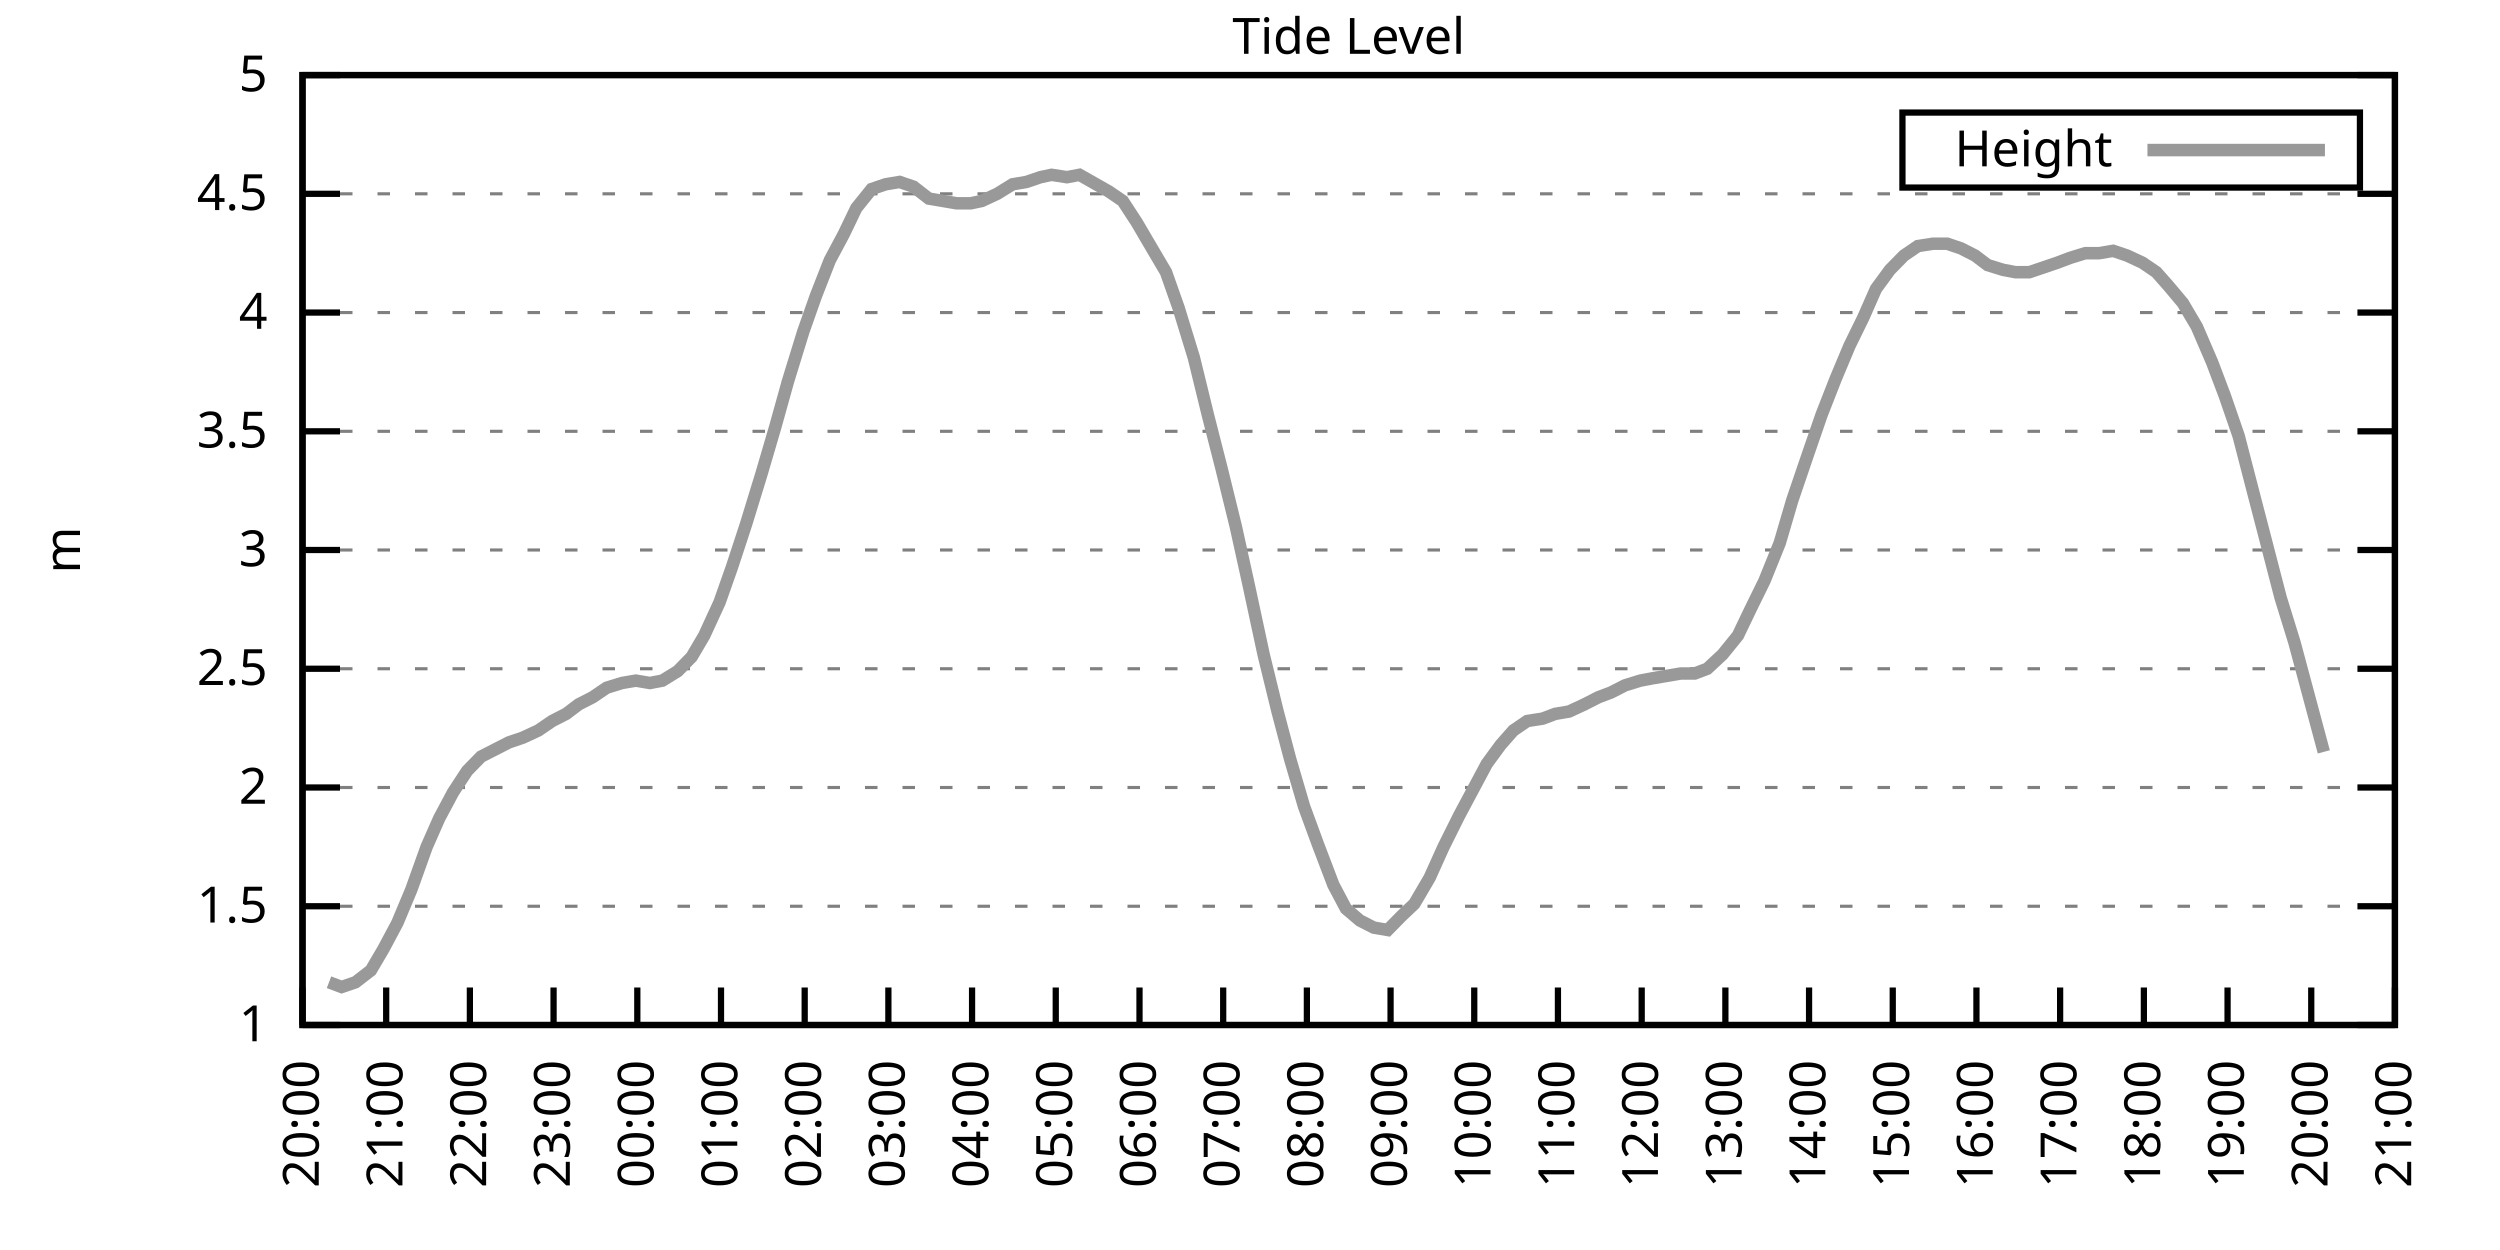
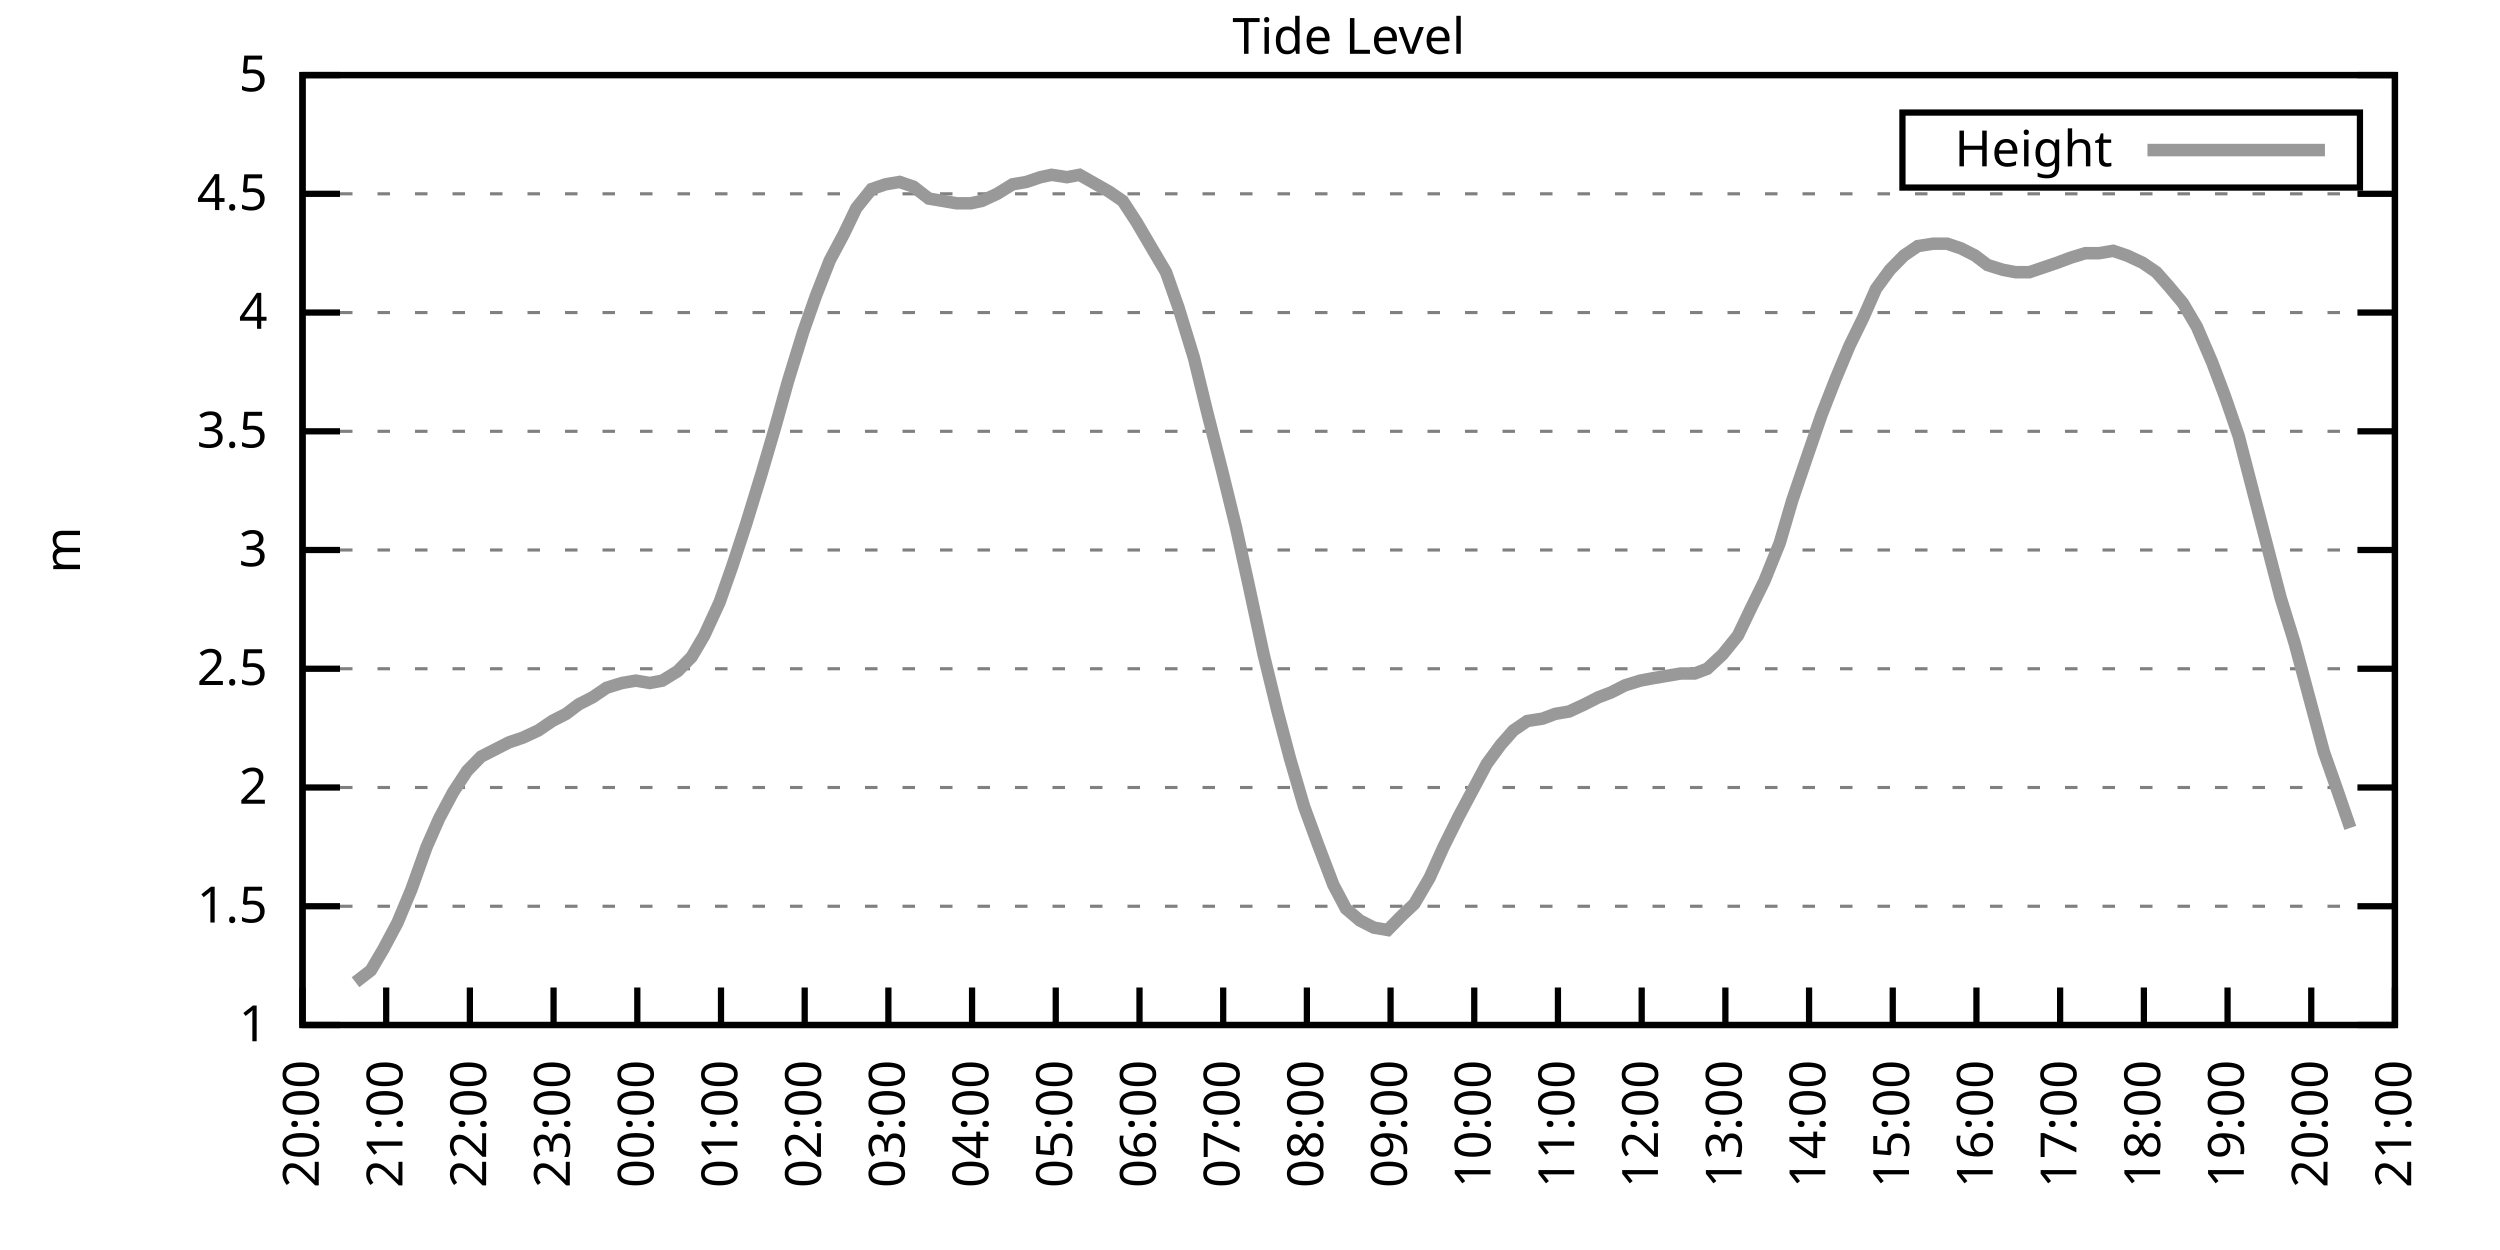
<svg xmlns="http://www.w3.org/2000/svg" xmlns:xlink="http://www.w3.org/1999/xlink" width="400" height="200" viewBox="0 0 400 200">
  <g id="gnuplot_canvas">
    <rect x="0" y="0" width="400" height="200" fill="none" />
    <defs>
      <circle id="gpDot" r="0.5" stroke-width="0.5" stroke="currentColor" />
      <path id="gpPt0" stroke-width="0.333" stroke="currentColor" d="M-1,0 h2 M0,-1 v2" />
      <path id="gpPt1" stroke-width="0.333" stroke="currentColor" d="M-1,-1 L1,1 M1,-1 L-1,1" />
      <path id="gpPt2" stroke-width="0.333" stroke="currentColor" d="M-1,0 L1,0 M0,-1 L0,1 M-1,-1 L1,1 M-1,1 L1,-1" />
      <rect id="gpPt3" stroke-width="0.333" stroke="currentColor" x="-1" y="-1" width="2" height="2" />
      <rect id="gpPt4" stroke-width="0.333" stroke="currentColor" fill="currentColor" x="-1" y="-1" width="2" height="2" />
      <circle id="gpPt5" stroke-width="0.333" stroke="currentColor" cx="0" cy="0" r="1" />
      <use xlink:href="#gpPt5" id="gpPt6" fill="currentColor" stroke="none" />
      <path id="gpPt7" stroke-width="0.333" stroke="currentColor" d="M0,-1.33 L-1.33,0.67 L1.33,0.67 z" />
      <use xlink:href="#gpPt7" id="gpPt8" fill="currentColor" stroke="none" />
      <use xlink:href="#gpPt7" id="gpPt9" stroke="currentColor" transform="rotate(180)" />
      <use xlink:href="#gpPt9" id="gpPt10" fill="currentColor" stroke="none" />
      <use xlink:href="#gpPt3" id="gpPt11" stroke="currentColor" transform="rotate(45)" />
      <use xlink:href="#gpPt11" id="gpPt12" fill="currentColor" stroke="none" />
      <path id="gpPt13" stroke-width="0.333" stroke="currentColor" d="M0,1.330 L1.265,0.411 L0.782,-1.067 L-0.782,-1.076 L-1.265,0.411 z" />
      <use xlink:href="#gpPt13" id="gpPt14" fill="currentColor" stroke="none" />
      <filter id="textbox" filterUnits="objectBoundingBox" x="0" y="0" height="1" width="1">
        <feFlood flood-color="white" flood-opacity="1" result="bgnd" />
        <feComposite in="SourceGraphic" in2="bgnd" operator="atop" />
      </filter>
      <filter id="greybox" filterUnits="objectBoundingBox" x="0" y="0" height="1" width="1">
        <feFlood flood-color="lightgrey" flood-opacity="1" result="grey" />
        <feComposite in="SourceGraphic" in2="grey" operator="atop" />
      </filter>
    </defs>
    <g fill="none" color="white" stroke="currentColor" stroke-width="1.00" stroke-linecap="butt" stroke-linejoin="miter">
</g>
    <g fill="none" color="black" stroke="currentColor" stroke-width="1.00" stroke-linecap="butt" stroke-linejoin="miter">
      <g stroke="none" shape-rendering="crispEdges">
        <polygon fill="rgb(255, 255, 255)" points="48.40,164.00 383.18,164.00 383.18,12.02 48.40,12.02 " />
      </g>
    </g>
    <g fill="none" color="black" stroke="currentColor" stroke-width="1.00" stroke-linecap="butt" stroke-linejoin="miter">
</g>
    <g fill="none" color="black" stroke="black" stroke-width="0.50" stroke-linecap="butt" stroke-linejoin="miter">
</g>
    <g fill="none" color="gray" stroke="currentColor" stroke-width="0.50" stroke-linecap="butt" stroke-linejoin="miter">
      <path stroke="gray" stroke-dasharray="2,4" class="gridline" d="M48.40,164.00 L383.19,164.00  " />
    </g>
    <g fill="none" color="gray" stroke="gray" stroke-width="1.00" stroke-linecap="butt" stroke-linejoin="miter">
</g>
    <g fill="none" color="black" stroke="currentColor" stroke-width="1.00" stroke-linecap="butt" stroke-linejoin="miter">
      <path stroke="black" d="M48.40,164.00 L54.40,164.00 M383.19,164.00 L377.19,164.00  " />
      <g transform="translate(42.80,166.60)" stroke="none" fill="black" font-family="Sans" font-size="8.00" text-anchor="end">
        <text>
          <tspan font-family="Sans"> 1</tspan>
        </text>
      </g>
    </g>
    <g fill="none" color="black" stroke="currentColor" stroke-width="1.00" stroke-linecap="butt" stroke-linejoin="miter">
</g>
    <g fill="none" color="black" stroke="black" stroke-width="0.50" stroke-linecap="butt" stroke-linejoin="miter">
</g>
    <g fill="none" color="gray" stroke="currentColor" stroke-width="0.50" stroke-linecap="butt" stroke-linejoin="miter">
      <path stroke="gray" stroke-dasharray="2,4" class="gridline" d="M48.40,145.00 L383.19,145.00  " />
    </g>
    <g fill="none" color="gray" stroke="gray" stroke-width="1.00" stroke-linecap="butt" stroke-linejoin="miter">
</g>
    <g fill="none" color="black" stroke="currentColor" stroke-width="1.00" stroke-linecap="butt" stroke-linejoin="miter">
      <path stroke="black" d="M48.40,145.00 L54.40,145.00 M383.19,145.00 L377.19,145.00  " />
      <g transform="translate(42.80,147.60)" stroke="none" fill="black" font-family="Sans" font-size="8.00" text-anchor="end">
        <text>
          <tspan font-family="Sans"> 1.5</tspan>
        </text>
      </g>
    </g>
    <g fill="none" color="black" stroke="currentColor" stroke-width="1.00" stroke-linecap="butt" stroke-linejoin="miter">
</g>
    <g fill="none" color="black" stroke="black" stroke-width="0.50" stroke-linecap="butt" stroke-linejoin="miter">
</g>
    <g fill="none" color="gray" stroke="currentColor" stroke-width="0.50" stroke-linecap="butt" stroke-linejoin="miter">
      <path stroke="gray" stroke-dasharray="2,4" class="gridline" d="M48.40,126.00 L383.19,126.00  " />
    </g>
    <g fill="none" color="gray" stroke="gray" stroke-width="1.00" stroke-linecap="butt" stroke-linejoin="miter">
</g>
    <g fill="none" color="black" stroke="currentColor" stroke-width="1.00" stroke-linecap="butt" stroke-linejoin="miter">
      <path stroke="black" d="M48.40,126.00 L54.40,126.00 M383.19,126.00 L377.19,126.00  " />
      <g transform="translate(42.80,128.60)" stroke="none" fill="black" font-family="Sans" font-size="8.00" text-anchor="end">
        <text>
          <tspan font-family="Sans"> 2</tspan>
        </text>
      </g>
    </g>
    <g fill="none" color="black" stroke="currentColor" stroke-width="1.00" stroke-linecap="butt" stroke-linejoin="miter">
</g>
    <g fill="none" color="black" stroke="black" stroke-width="0.50" stroke-linecap="butt" stroke-linejoin="miter">
</g>
    <g fill="none" color="gray" stroke="currentColor" stroke-width="0.50" stroke-linecap="butt" stroke-linejoin="miter">
      <path stroke="gray" stroke-dasharray="2,4" class="gridline" d="M48.40,107.00 L383.19,107.00  " />
    </g>
    <g fill="none" color="gray" stroke="gray" stroke-width="1.00" stroke-linecap="butt" stroke-linejoin="miter">
</g>
    <g fill="none" color="black" stroke="currentColor" stroke-width="1.00" stroke-linecap="butt" stroke-linejoin="miter">
      <path stroke="black" d="M48.40,107.00 L54.40,107.00 M383.19,107.00 L377.19,107.00  " />
      <g transform="translate(42.80,109.60)" stroke="none" fill="black" font-family="Sans" font-size="8.00" text-anchor="end">
        <text>
          <tspan font-family="Sans"> 2.5</tspan>
        </text>
      </g>
    </g>
    <g fill="none" color="black" stroke="currentColor" stroke-width="1.00" stroke-linecap="butt" stroke-linejoin="miter">
</g>
    <g fill="none" color="black" stroke="black" stroke-width="0.50" stroke-linecap="butt" stroke-linejoin="miter">
</g>
    <g fill="none" color="gray" stroke="currentColor" stroke-width="0.50" stroke-linecap="butt" stroke-linejoin="miter">
      <path stroke="gray" stroke-dasharray="2,4" class="gridline" d="M48.40,88.00 L383.19,88.00  " />
    </g>
    <g fill="none" color="gray" stroke="gray" stroke-width="1.00" stroke-linecap="butt" stroke-linejoin="miter">
</g>
    <g fill="none" color="black" stroke="currentColor" stroke-width="1.00" stroke-linecap="butt" stroke-linejoin="miter">
      <path stroke="black" d="M48.40,88.00 L54.40,88.00 M383.19,88.00 L377.19,88.00  " />
      <g transform="translate(42.80,90.60)" stroke="none" fill="black" font-family="Sans" font-size="8.00" text-anchor="end">
        <text>
          <tspan font-family="Sans"> 3</tspan>
        </text>
      </g>
    </g>
    <g fill="none" color="black" stroke="currentColor" stroke-width="1.00" stroke-linecap="butt" stroke-linejoin="miter">
</g>
    <g fill="none" color="black" stroke="black" stroke-width="0.50" stroke-linecap="butt" stroke-linejoin="miter">
</g>
    <g fill="none" color="gray" stroke="currentColor" stroke-width="0.50" stroke-linecap="butt" stroke-linejoin="miter">
      <path stroke="gray" stroke-dasharray="2,4" class="gridline" d="M48.40,69.01 L383.19,69.01  " />
    </g>
    <g fill="none" color="gray" stroke="gray" stroke-width="1.00" stroke-linecap="butt" stroke-linejoin="miter">
</g>
    <g fill="none" color="black" stroke="currentColor" stroke-width="1.00" stroke-linecap="butt" stroke-linejoin="miter">
      <path stroke="black" d="M48.40,69.01 L54.40,69.01 M383.19,69.01 L377.19,69.01  " />
      <g transform="translate(42.80,71.61)" stroke="none" fill="black" font-family="Sans" font-size="8.00" text-anchor="end">
        <text>
          <tspan font-family="Sans"> 3.5</tspan>
        </text>
      </g>
    </g>
    <g fill="none" color="black" stroke="currentColor" stroke-width="1.00" stroke-linecap="butt" stroke-linejoin="miter">
</g>
    <g fill="none" color="black" stroke="black" stroke-width="0.50" stroke-linecap="butt" stroke-linejoin="miter">
</g>
    <g fill="none" color="gray" stroke="currentColor" stroke-width="0.50" stroke-linecap="butt" stroke-linejoin="miter">
      <path stroke="gray" stroke-dasharray="2,4" class="gridline" d="M48.40,50.01 L383.19,50.01  " />
    </g>
    <g fill="none" color="gray" stroke="gray" stroke-width="1.00" stroke-linecap="butt" stroke-linejoin="miter">
</g>
    <g fill="none" color="black" stroke="currentColor" stroke-width="1.00" stroke-linecap="butt" stroke-linejoin="miter">
      <path stroke="black" d="M48.40,50.01 L54.40,50.01 M383.19,50.01 L377.19,50.01  " />
      <g transform="translate(42.80,52.61)" stroke="none" fill="black" font-family="Sans" font-size="8.00" text-anchor="end">
        <text>
          <tspan font-family="Sans"> 4</tspan>
        </text>
      </g>
    </g>
    <g fill="none" color="black" stroke="currentColor" stroke-width="1.00" stroke-linecap="butt" stroke-linejoin="miter">
</g>
    <g fill="none" color="black" stroke="black" stroke-width="0.50" stroke-linecap="butt" stroke-linejoin="miter">
</g>
    <g fill="none" color="gray" stroke="currentColor" stroke-width="0.50" stroke-linecap="butt" stroke-linejoin="miter">
      <path stroke="gray" stroke-dasharray="2,4" class="gridline" d="M48.40,31.01 L383.19,31.01  " />
    </g>
    <g fill="none" color="gray" stroke="gray" stroke-width="1.00" stroke-linecap="butt" stroke-linejoin="miter">
</g>
    <g fill="none" color="black" stroke="currentColor" stroke-width="1.00" stroke-linecap="butt" stroke-linejoin="miter">
      <path stroke="black" d="M48.40,31.01 L54.40,31.01 M383.19,31.01 L377.19,31.01  " />
      <g transform="translate(42.80,33.61)" stroke="none" fill="black" font-family="Sans" font-size="8.00" text-anchor="end">
        <text>
          <tspan font-family="Sans"> 4.5</tspan>
        </text>
      </g>
    </g>
    <g fill="none" color="black" stroke="currentColor" stroke-width="1.00" stroke-linecap="butt" stroke-linejoin="miter">
</g>
    <g fill="none" color="black" stroke="black" stroke-width="0.50" stroke-linecap="butt" stroke-linejoin="miter">
</g>
    <g fill="none" color="gray" stroke="currentColor" stroke-width="0.50" stroke-linecap="butt" stroke-linejoin="miter">
      <path stroke="gray" stroke-dasharray="2,4" class="gridline" d="M48.40,12.01 L383.19,12.01  " />
    </g>
    <g fill="none" color="gray" stroke="gray" stroke-width="1.00" stroke-linecap="butt" stroke-linejoin="miter">
</g>
    <g fill="none" color="black" stroke="currentColor" stroke-width="1.00" stroke-linecap="butt" stroke-linejoin="miter">
      <path stroke="black" d="M48.40,12.01 L54.40,12.01 M383.19,12.01 L377.19,12.01  " />
      <g transform="translate(42.80,14.61)" stroke="none" fill="black" font-family="Sans" font-size="8.00" text-anchor="end">
        <text>
          <tspan font-family="Sans"> 5</tspan>
        </text>
      </g>
    </g>
    <g fill="none" color="black" stroke="currentColor" stroke-width="1.00" stroke-linecap="butt" stroke-linejoin="miter">
      <path stroke="black" d="M48.40,164.00 L48.40,158.00  " />
      <g transform="translate(51.00,169.60) rotate(270.00)" stroke="none" fill="black" font-family="Sans" font-size="8.00" text-anchor="end">
        <text>
          <tspan font-family="Sans">20:00</tspan>
        </text>
      </g>
    </g>
    <g fill="none" color="black" stroke="currentColor" stroke-width="1.00" stroke-linecap="butt" stroke-linejoin="miter">
      <path stroke="black" d="M61.79,164.00 L61.79,158.00  " />
      <g transform="translate(64.39,169.60) rotate(270.00)" stroke="none" fill="black" font-family="Sans" font-size="8.00" text-anchor="end">
        <text>
          <tspan font-family="Sans">21:00</tspan>
        </text>
      </g>
    </g>
    <g fill="none" color="black" stroke="currentColor" stroke-width="1.00" stroke-linecap="butt" stroke-linejoin="miter">
      <path stroke="black" d="M75.18,164.00 L75.18,158.00  " />
      <g transform="translate(77.78,169.60) rotate(270.00)" stroke="none" fill="black" font-family="Sans" font-size="8.00" text-anchor="end">
        <text>
          <tspan font-family="Sans">22:00</tspan>
        </text>
      </g>
    </g>
    <g fill="none" color="black" stroke="currentColor" stroke-width="1.00" stroke-linecap="butt" stroke-linejoin="miter">
      <path stroke="black" d="M88.57,164.00 L88.57,158.00  " />
      <g transform="translate(91.17,169.60) rotate(270.00)" stroke="none" fill="black" font-family="Sans" font-size="8.00" text-anchor="end">
        <text>
          <tspan font-family="Sans">23:00</tspan>
        </text>
      </g>
    </g>
    <g fill="none" color="black" stroke="currentColor" stroke-width="1.00" stroke-linecap="butt" stroke-linejoin="miter">
      <path stroke="black" d="M101.97,164.00 L101.97,158.00  " />
      <g transform="translate(104.57,169.60) rotate(270.00)" stroke="none" fill="black" font-family="Sans" font-size="8.00" text-anchor="end">
        <text>
          <tspan font-family="Sans">00:00</tspan>
        </text>
      </g>
    </g>
    <g fill="none" color="black" stroke="currentColor" stroke-width="1.00" stroke-linecap="butt" stroke-linejoin="miter">
      <path stroke="black" d="M115.36,164.00 L115.36,158.00  " />
      <g transform="translate(117.96,169.60) rotate(270.00)" stroke="none" fill="black" font-family="Sans" font-size="8.00" text-anchor="end">
        <text>
          <tspan font-family="Sans">01:00</tspan>
        </text>
      </g>
    </g>
    <g fill="none" color="black" stroke="currentColor" stroke-width="1.00" stroke-linecap="butt" stroke-linejoin="miter">
      <path stroke="black" d="M128.75,164.00 L128.75,158.00  " />
      <g transform="translate(131.35,169.60) rotate(270.00)" stroke="none" fill="black" font-family="Sans" font-size="8.00" text-anchor="end">
        <text>
          <tspan font-family="Sans">02:00</tspan>
        </text>
      </g>
    </g>
    <g fill="none" color="black" stroke="currentColor" stroke-width="1.00" stroke-linecap="butt" stroke-linejoin="miter">
      <path stroke="black" d="M142.14,164.00 L142.14,158.00  " />
      <g transform="translate(144.74,169.60) rotate(270.00)" stroke="none" fill="black" font-family="Sans" font-size="8.00" text-anchor="end">
        <text>
          <tspan font-family="Sans">03:00</tspan>
        </text>
      </g>
    </g>
    <g fill="none" color="black" stroke="currentColor" stroke-width="1.00" stroke-linecap="butt" stroke-linejoin="miter">
      <path stroke="black" d="M155.53,164.00 L155.53,158.00  " />
      <g transform="translate(158.13,169.60) rotate(270.00)" stroke="none" fill="black" font-family="Sans" font-size="8.00" text-anchor="end">
        <text>
          <tspan font-family="Sans">04:00</tspan>
        </text>
      </g>
    </g>
    <g fill="none" color="black" stroke="currentColor" stroke-width="1.00" stroke-linecap="butt" stroke-linejoin="miter">
      <path stroke="black" d="M168.92,164.00 L168.92,158.00  " />
      <g transform="translate(171.52,169.60) rotate(270.00)" stroke="none" fill="black" font-family="Sans" font-size="8.00" text-anchor="end">
        <text>
          <tspan font-family="Sans">05:00</tspan>
        </text>
      </g>
    </g>
    <g fill="none" color="black" stroke="currentColor" stroke-width="1.00" stroke-linecap="butt" stroke-linejoin="miter">
      <path stroke="black" d="M182.32,164.00 L182.32,158.00  " />
      <g transform="translate(184.92,169.60) rotate(270.00)" stroke="none" fill="black" font-family="Sans" font-size="8.00" text-anchor="end">
        <text>
          <tspan font-family="Sans">06:00</tspan>
        </text>
      </g>
    </g>
    <g fill="none" color="black" stroke="currentColor" stroke-width="1.00" stroke-linecap="butt" stroke-linejoin="miter">
      <path stroke="black" d="M195.71,164.00 L195.71,158.00  " />
      <g transform="translate(198.31,169.60) rotate(270.00)" stroke="none" fill="black" font-family="Sans" font-size="8.00" text-anchor="end">
        <text>
          <tspan font-family="Sans">07:00</tspan>
        </text>
      </g>
    </g>
    <g fill="none" color="black" stroke="currentColor" stroke-width="1.00" stroke-linecap="butt" stroke-linejoin="miter">
      <path stroke="black" d="M209.10,164.00 L209.10,158.00  " />
      <g transform="translate(211.70,169.60) rotate(270.00)" stroke="none" fill="black" font-family="Sans" font-size="8.00" text-anchor="end">
        <text>
          <tspan font-family="Sans">08:00</tspan>
        </text>
      </g>
    </g>
    <g fill="none" color="black" stroke="currentColor" stroke-width="1.00" stroke-linecap="butt" stroke-linejoin="miter">
      <path stroke="black" d="M222.49,164.00 L222.49,158.00  " />
      <g transform="translate(225.09,169.60) rotate(270.00)" stroke="none" fill="black" font-family="Sans" font-size="8.00" text-anchor="end">
        <text>
          <tspan font-family="Sans">09:00</tspan>
        </text>
      </g>
    </g>
    <g fill="none" color="black" stroke="currentColor" stroke-width="1.00" stroke-linecap="butt" stroke-linejoin="miter">
      <path stroke="black" d="M235.88,164.00 L235.88,158.00  " />
      <g transform="translate(238.48,169.60) rotate(270.00)" stroke="none" fill="black" font-family="Sans" font-size="8.00" text-anchor="end">
        <text>
          <tspan font-family="Sans">10:00</tspan>
        </text>
      </g>
    </g>
    <g fill="none" color="black" stroke="currentColor" stroke-width="1.00" stroke-linecap="butt" stroke-linejoin="miter">
      <path stroke="black" d="M249.27,164.00 L249.27,158.00  " />
      <g transform="translate(251.87,169.60) rotate(270.00)" stroke="none" fill="black" font-family="Sans" font-size="8.00" text-anchor="end">
        <text>
          <tspan font-family="Sans">11:00</tspan>
        </text>
      </g>
    </g>
    <g fill="none" color="black" stroke="currentColor" stroke-width="1.00" stroke-linecap="butt" stroke-linejoin="miter">
      <path stroke="black" d="M262.67,164.00 L262.67,158.00  " />
      <g transform="translate(265.27,169.60) rotate(270.00)" stroke="none" fill="black" font-family="Sans" font-size="8.00" text-anchor="end">
        <text>
          <tspan font-family="Sans">12:00</tspan>
        </text>
      </g>
    </g>
    <g fill="none" color="black" stroke="currentColor" stroke-width="1.00" stroke-linecap="butt" stroke-linejoin="miter">
      <path stroke="black" d="M276.06,164.00 L276.06,158.00  " />
      <g transform="translate(278.66,169.60) rotate(270.00)" stroke="none" fill="black" font-family="Sans" font-size="8.00" text-anchor="end">
        <text>
          <tspan font-family="Sans">13:00</tspan>
        </text>
      </g>
    </g>
    <g fill="none" color="black" stroke="currentColor" stroke-width="1.00" stroke-linecap="butt" stroke-linejoin="miter">
      <path stroke="black" d="M289.45,164.00 L289.45,158.00  " />
      <g transform="translate(292.05,169.60) rotate(270.00)" stroke="none" fill="black" font-family="Sans" font-size="8.00" text-anchor="end">
        <text>
          <tspan font-family="Sans">14:00</tspan>
        </text>
      </g>
    </g>
    <g fill="none" color="black" stroke="currentColor" stroke-width="1.00" stroke-linecap="butt" stroke-linejoin="miter">
      <path stroke="black" d="M302.84,164.00 L302.84,158.00  " />
      <g transform="translate(305.44,169.60) rotate(270.00)" stroke="none" fill="black" font-family="Sans" font-size="8.00" text-anchor="end">
        <text>
          <tspan font-family="Sans">15:00</tspan>
        </text>
      </g>
    </g>
    <g fill="none" color="black" stroke="currentColor" stroke-width="1.00" stroke-linecap="butt" stroke-linejoin="miter">
      <path stroke="black" d="M316.23,164.00 L316.23,158.00  " />
      <g transform="translate(318.83,169.60) rotate(270.00)" stroke="none" fill="black" font-family="Sans" font-size="8.00" text-anchor="end">
        <text>
          <tspan font-family="Sans">16:00</tspan>
        </text>
      </g>
    </g>
    <g fill="none" color="black" stroke="currentColor" stroke-width="1.00" stroke-linecap="butt" stroke-linejoin="miter">
      <path stroke="black" d="M329.62,164.00 L329.62,158.00  " />
      <g transform="translate(332.22,169.60) rotate(270.00)" stroke="none" fill="black" font-family="Sans" font-size="8.00" text-anchor="end">
        <text>
          <tspan font-family="Sans">17:00</tspan>
        </text>
      </g>
    </g>
    <g fill="none" color="black" stroke="currentColor" stroke-width="1.00" stroke-linecap="butt" stroke-linejoin="miter">
      <path stroke="black" d="M343.02,164.00 L343.02,158.00  " />
      <g transform="translate(345.62,169.60) rotate(270.00)" stroke="none" fill="black" font-family="Sans" font-size="8.00" text-anchor="end">
        <text>
          <tspan font-family="Sans">18:00</tspan>
        </text>
      </g>
    </g>
    <g fill="none" color="black" stroke="currentColor" stroke-width="1.00" stroke-linecap="butt" stroke-linejoin="miter">
      <path stroke="black" d="M356.41,164.00 L356.41,158.00  " />
      <g transform="translate(359.01,169.60) rotate(270.00)" stroke="none" fill="black" font-family="Sans" font-size="8.00" text-anchor="end">
        <text>
          <tspan font-family="Sans">19:00</tspan>
        </text>
      </g>
    </g>
    <g fill="none" color="black" stroke="currentColor" stroke-width="1.00" stroke-linecap="butt" stroke-linejoin="miter">
      <path stroke="black" d="M369.80,164.00 L369.80,158.00  " />
      <g transform="translate(372.40,169.60) rotate(270.00)" stroke="none" fill="black" font-family="Sans" font-size="8.00" text-anchor="end">
        <text>
          <tspan font-family="Sans">20:00</tspan>
        </text>
      </g>
    </g>
    <g fill="none" color="black" stroke="currentColor" stroke-width="1.00" stroke-linecap="butt" stroke-linejoin="miter">
      <path stroke="black" d="M383.19,164.00 L383.19,158.00  " />
      <g transform="translate(385.79,169.60) rotate(270.00)" stroke="none" fill="black" font-family="Sans" font-size="8.00" text-anchor="end">
        <text>
          <tspan font-family="Sans">21:00</tspan>
        </text>
      </g>
    </g>
    <g fill="none" color="black" stroke="currentColor" stroke-width="1.00" stroke-linecap="butt" stroke-linejoin="miter">
</g>
    <g fill="none" color="black" stroke="currentColor" stroke-width="1.00" stroke-linecap="butt" stroke-linejoin="miter">
      <path stroke="black" d="M48.40,12.01 L48.40,164.00 L383.19,164.00 L383.19,12.01 L48.40,12.01 Z  " />
    </g>
    <g fill="none" color="black" stroke="currentColor" stroke-width="1.00" stroke-linecap="butt" stroke-linejoin="miter">
</g>
    <g fill="none" color="black" stroke="currentColor" stroke-width="1.00" stroke-linecap="butt" stroke-linejoin="miter">
      <path stroke="black" d="M304.39,30.01 L304.39,18.01 L377.59,18.01 L377.59,30.01 L304.39,30.01 Z  " />
    </g>
    <g id="Tide_level_plot_1">
      <g fill="none" color="white" stroke="black" stroke-width="2.00" stroke-linecap="butt" stroke-linejoin="miter">
</g>
      <g fill="none" color="black" stroke="currentColor" stroke-width="2.00" stroke-linecap="butt" stroke-linejoin="miter">
        <g transform="translate(337.99,26.61)" stroke="none" fill="black" font-family="Sans" font-size="8.00" text-anchor="end">
          <text>
            <tspan font-family="Sans">Height</tspan>
          </text>
        </g>
      </g>
      <g fill="none" color="black" stroke="currentColor" stroke-width="2.00" stroke-linecap="butt" stroke-linejoin="miter">
-         <path stroke="rgb(153, 153, 153)" d="M343.59,24.01 L371.99,24.01 M52.64,157.16 L54.65,157.92 L56.88,157.16 L59.34,155.26 L61.35,151.84 L63.58,147.66   L65.81,142.34 L68.26,135.50 L70.27,130.94 L72.50,126.76 L74.74,123.34 L76.97,121.06 L79.20,119.92 L81.43,118.78   L83.66,118.02 L86.12,116.88 L88.35,115.36 L90.58,114.22 L92.59,112.70 L94.82,111.56 L97.06,110.04 L99.51,109.28   L101.74,108.90 L103.98,109.28 L105.98,108.90 L108.44,107.38 L110.67,105.10 L112.68,101.68 L115.13,96.36 L117.14,90.66   L119.38,83.83 L121.83,75.85 L124.06,68.25 L126.07,61.03 L128.53,53.05 L130.54,47.35 L132.77,41.65 L135.00,37.47   L137.01,33.29 L139.46,30.25 L141.69,29.49 L143.93,29.11 L146.16,29.87 L148.61,31.77 L150.85,32.15 L153.08,32.53   L155.31,32.53 L157.10,32.15 L159.55,31.01 L162.01,29.49 L164.24,29.11 L166.47,28.35 L168.25,27.97 L170.71,28.35   L172.72,27.97 L175.40,29.49 L177.41,30.63 L179.64,32.15 L181.87,35.57 L184.32,39.75 L186.56,43.55 L188.57,49.25   L191.02,57.23 L193.25,66.35 L195.48,75.09 L197.72,84.21 L199.73,93.32 L202.18,104.72 L204.41,113.84 L206.42,121.44   L208.65,129.04 L210.88,135.12 L213.34,141.58 L215.35,145.38 L217.58,147.28 L219.81,148.42 L222.04,148.80 L224.28,146.52   L226.29,144.62 L228.74,140.44 L230.97,135.50 L233.43,130.56 L235.66,126.38 L237.89,122.20 L240.12,119.16 L242.13,116.88   L244.36,115.36 L246.82,114.98 L248.83,114.22 L251.06,113.84 L253.51,112.70 L255.75,111.56 L257.76,110.80 L259.99,109.66   L262.44,108.90 L264.45,108.52 L266.68,108.14 L268.92,107.76 L271.15,107.76 L273.16,107.00 L275.61,104.72 L278.07,101.68   L280.07,97.50 L282.31,92.94 L284.76,86.87 L286.77,80.03 L289.23,72.81 L291.46,66.35 L293.69,60.65 L295.92,55.33   L298.15,50.77 L300.16,46.21 L302.39,43.17 L304.63,40.89 L306.86,39.37 L309.31,38.99 L311.54,38.99 L313.78,39.75   L316.01,40.89 L318.02,42.41 L320.47,43.17 L322.48,43.55 L324.71,43.55 L326.95,42.79 L329.18,42.03 L331.19,41.27   L333.64,40.51 L335.87,40.51 L338.10,40.13 L340.34,40.89 L342.79,42.03 L345.02,43.55 L347.03,45.83 L349.26,48.49   L351.50,52.29 L353.95,57.99 L355.96,63.31 L358.19,69.77 L360.65,79.27 L362.43,86.11 L364.89,95.60 L367.12,102.82   L371.81,120.30  " />
+         <path stroke="rgb(153, 153, 153)" d="M343.59,24.01 L371.99,24.01 M56.88,157.16 L59.34,155.26 L61.35,151.84 L63.58,147.66 L65.81,142.34 L68.26,135.50   L70.27,130.94 L72.50,126.76 L74.74,123.34 L76.97,121.06 L79.20,119.92 L81.43,118.78 L83.66,118.02 L86.12,116.88   L88.35,115.36 L90.58,114.22 L92.59,112.70 L94.82,111.56 L97.06,110.04 L99.51,109.28 L101.74,108.90 L103.98,109.28   L105.98,108.90 L108.44,107.38 L110.67,105.10 L112.68,101.68 L115.13,96.36 L117.14,90.66 L119.38,83.83 L121.83,75.85   L124.06,68.25 L126.07,61.03 L128.53,53.05 L130.54,47.35 L132.77,41.65 L135.00,37.47 L137.01,33.29 L139.46,30.25   L141.69,29.49 L143.93,29.11 L146.16,29.87 L148.61,31.77 L150.85,32.15 L153.08,32.53 L155.31,32.53 L157.10,32.15   L159.55,31.01 L162.01,29.49 L164.24,29.11 L166.47,28.35 L168.25,27.97 L170.71,28.35 L172.72,27.97 L175.40,29.49   L177.41,30.63 L179.64,32.15 L181.87,35.57 L184.32,39.75 L186.56,43.55 L188.57,49.25 L191.02,57.23 L193.25,66.35   L195.48,75.09 L197.72,84.21 L199.73,93.32 L202.18,104.72 L204.41,113.84 L206.42,121.44 L208.65,129.04 L210.88,135.12   L213.34,141.58 L215.35,145.38 L217.58,147.28 L219.81,148.42 L222.04,148.80 L224.28,146.52 L226.29,144.62 L228.74,140.44   L230.97,135.50 L233.43,130.56 L235.66,126.38 L237.89,122.20 L240.12,119.16 L242.13,116.88 L244.36,115.36 L246.82,114.98   L248.83,114.22 L251.06,113.84 L253.51,112.70 L255.75,111.56 L257.76,110.80 L259.99,109.66 L262.44,108.90 L264.45,108.52   L266.68,108.14 L268.92,107.76 L271.15,107.76 L273.16,107.00 L275.61,104.72 L278.07,101.68 L280.07,97.50 L282.31,92.94   L284.76,86.87 L286.77,80.03 L289.23,72.81 L291.46,66.35 L293.69,60.65 L295.92,55.33 L298.15,50.77 L300.16,46.21   L302.39,43.17 L304.63,40.89 L306.86,39.37 L309.31,38.99 L311.54,38.99 L313.78,39.75 L316.01,40.89 L318.02,42.41   L320.47,43.17 L322.48,43.55 L324.71,43.55 L326.95,42.79 L329.18,42.03 L331.19,41.27 L333.64,40.51 L335.87,40.51   L338.10,40.13 L340.34,40.89 L342.79,42.03 L345.02,43.55 L347.03,45.83 L349.26,48.49 L351.50,52.29 L353.95,57.99   L355.96,63.31 L358.19,69.77 L360.65,79.27 L362.43,86.11 L364.89,95.60 L367.12,102.82 L371.81,120.30 L373.82,126.00   L376.05,132.46  " />
      </g>
    </g>
    <g fill="none" color="black" stroke="currentColor" stroke-width="2.00" stroke-linecap="butt" stroke-linejoin="miter">
</g>
    <g fill="none" color="black" stroke="black" stroke-width="1.00" stroke-linecap="butt" stroke-linejoin="miter">
</g>
    <g fill="none" color="black" stroke="currentColor" stroke-width="1.00" stroke-linecap="butt" stroke-linejoin="miter">
      <path stroke="black" d="M48.40,12.01 L48.40,164.00 L383.19,164.00 L383.19,12.01 L48.40,12.01 Z  " />
      <g transform="translate(12.80,88.01) rotate(270.00)" stroke="none" fill="black" font-family="Sans" font-size="8.00" text-anchor="middle">
        <text>
          <tspan font-family="Sans">m</tspan>
        </text>
      </g>
    </g>
    <g fill="none" color="black" stroke="currentColor" stroke-width="1.00" stroke-linecap="butt" stroke-linejoin="miter">
</g>
    <g fill="none" color="black" stroke="currentColor" stroke-width="1.00" stroke-linecap="butt" stroke-linejoin="miter">
      <g transform="translate(215.79,8.61)" stroke="none" fill="black" font-family="Sans" font-size="8.00" text-anchor="middle">
        <text>
          <tspan font-family="Sans">Tide Level</tspan>
        </text>
      </g>
    </g>
    <g fill="none" color="black" stroke="currentColor" stroke-width="1.00" stroke-linecap="butt" stroke-linejoin="miter">
</g>
  </g>
</svg>
